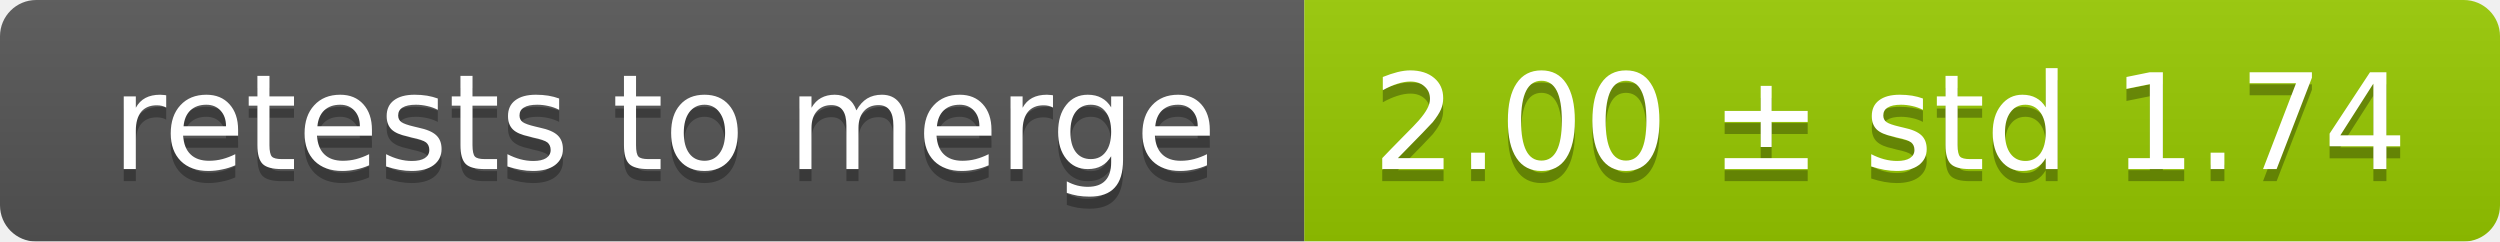
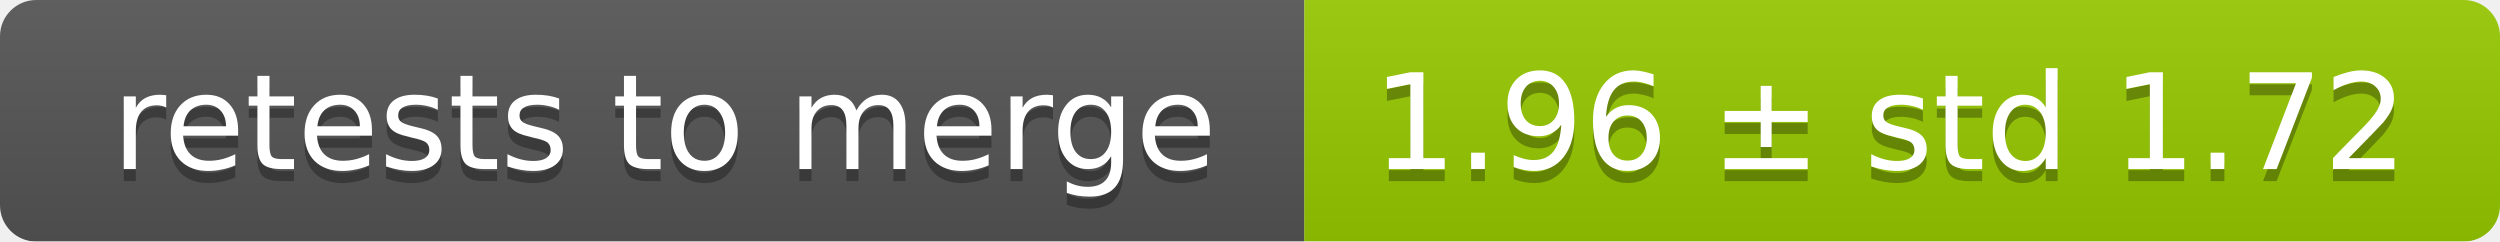
<svg xmlns="http://www.w3.org/2000/svg" width="207" height="20">
  <linearGradient id="smooth" x2="0" y2="100%">
    <stop offset="0" stop-color="#bbb" stop-opacity=".1" />
    <stop offset="1" stop-opacity=".1" />
  </linearGradient>
  <mask id="round">
    <rect width="207" height="20" rx="3" fill="#fff" />
  </mask>
  <g mask="url(#round)">
    <rect width="108" height="20" fill="#555" />
    <rect x="108" width="99" height="20" fill="#97ca00" />
    <rect width="207" height="20" fill="url(#smooth)" />
  </g>
  <g fill="#fff" text-anchor="middle" font-family="DejaVu Sans,Verdana,Geneva,sans-serif" font-size="11">
    <text x="55" y="15" fill="#010101" fill-opacity=".3">retests to merge</text>
    <text x="55" y="14">retests to merge</text>
-     <text x="156.5" y="15" fill="#010101" fill-opacity=".3">2.00 ± std 1.74</text>
-     <text x="156.5" y="14">2.00 ± std 1.74</text>
+     <text x="156.5" y="15" fill="#010101" fill-opacity=".3">1.96 ± std 1.72</text>
+     <text x="156.5" y="14">1.96 ± std 1.72</text>
  </g>
</svg>
